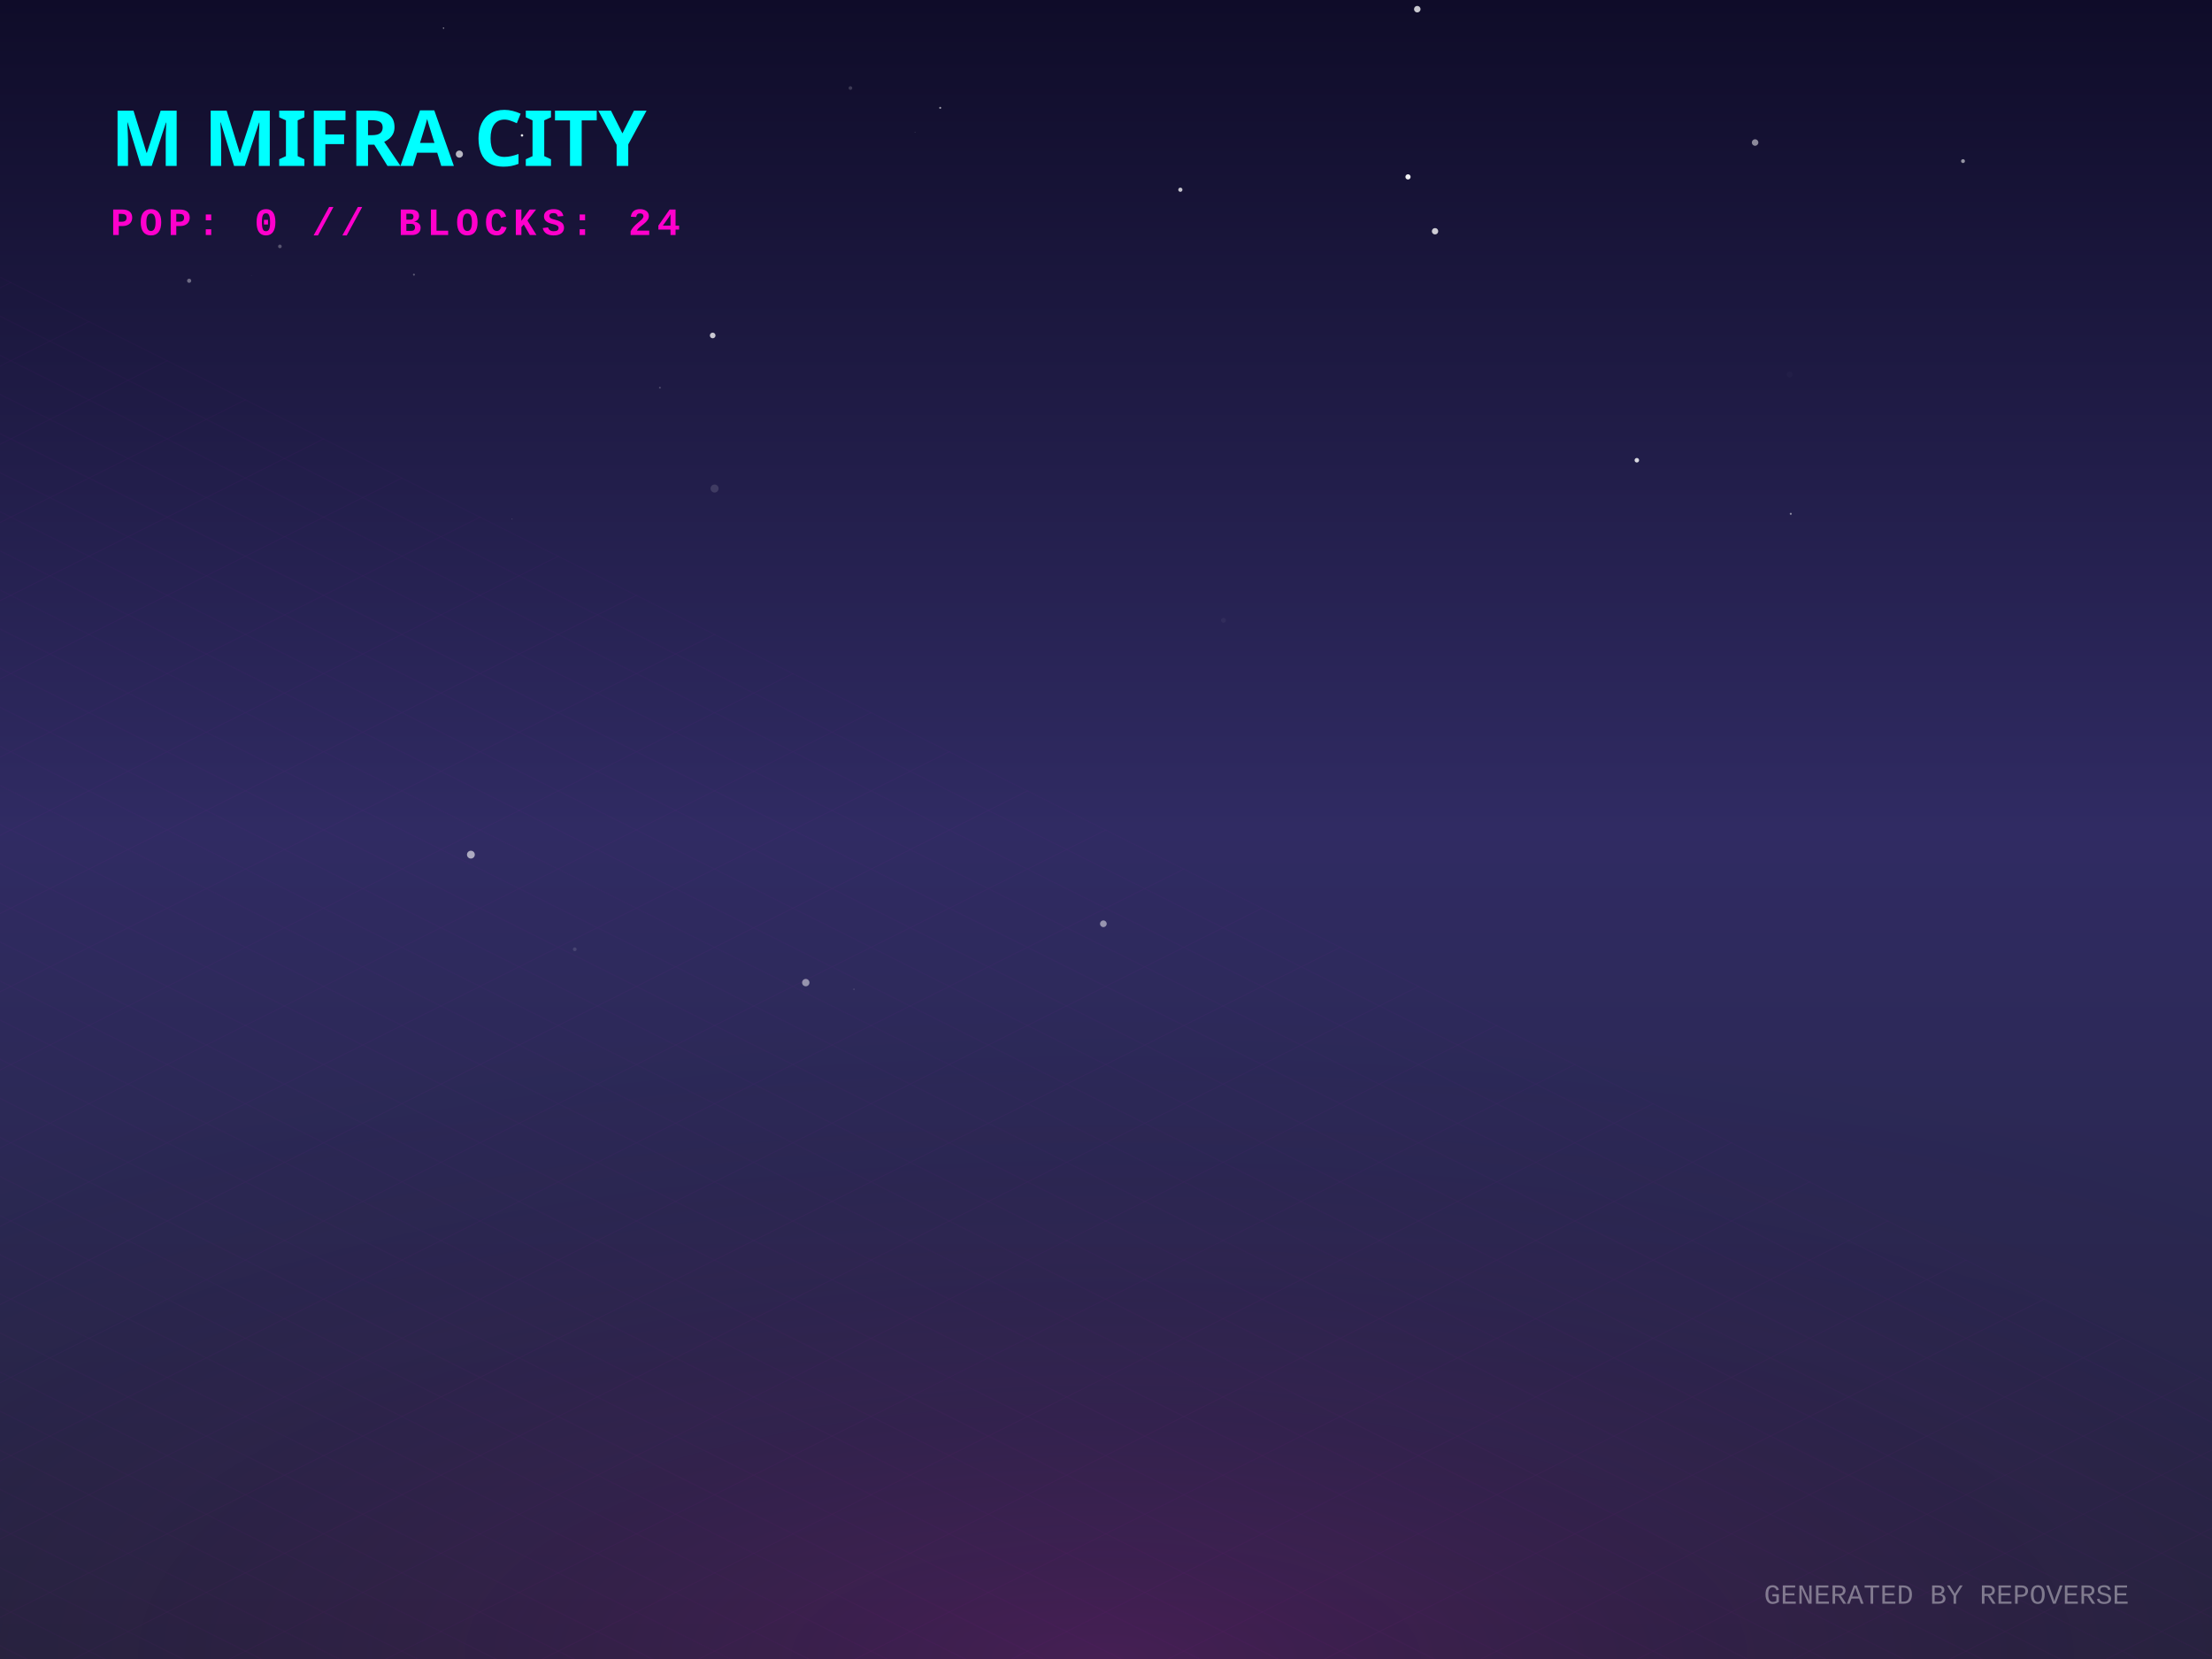
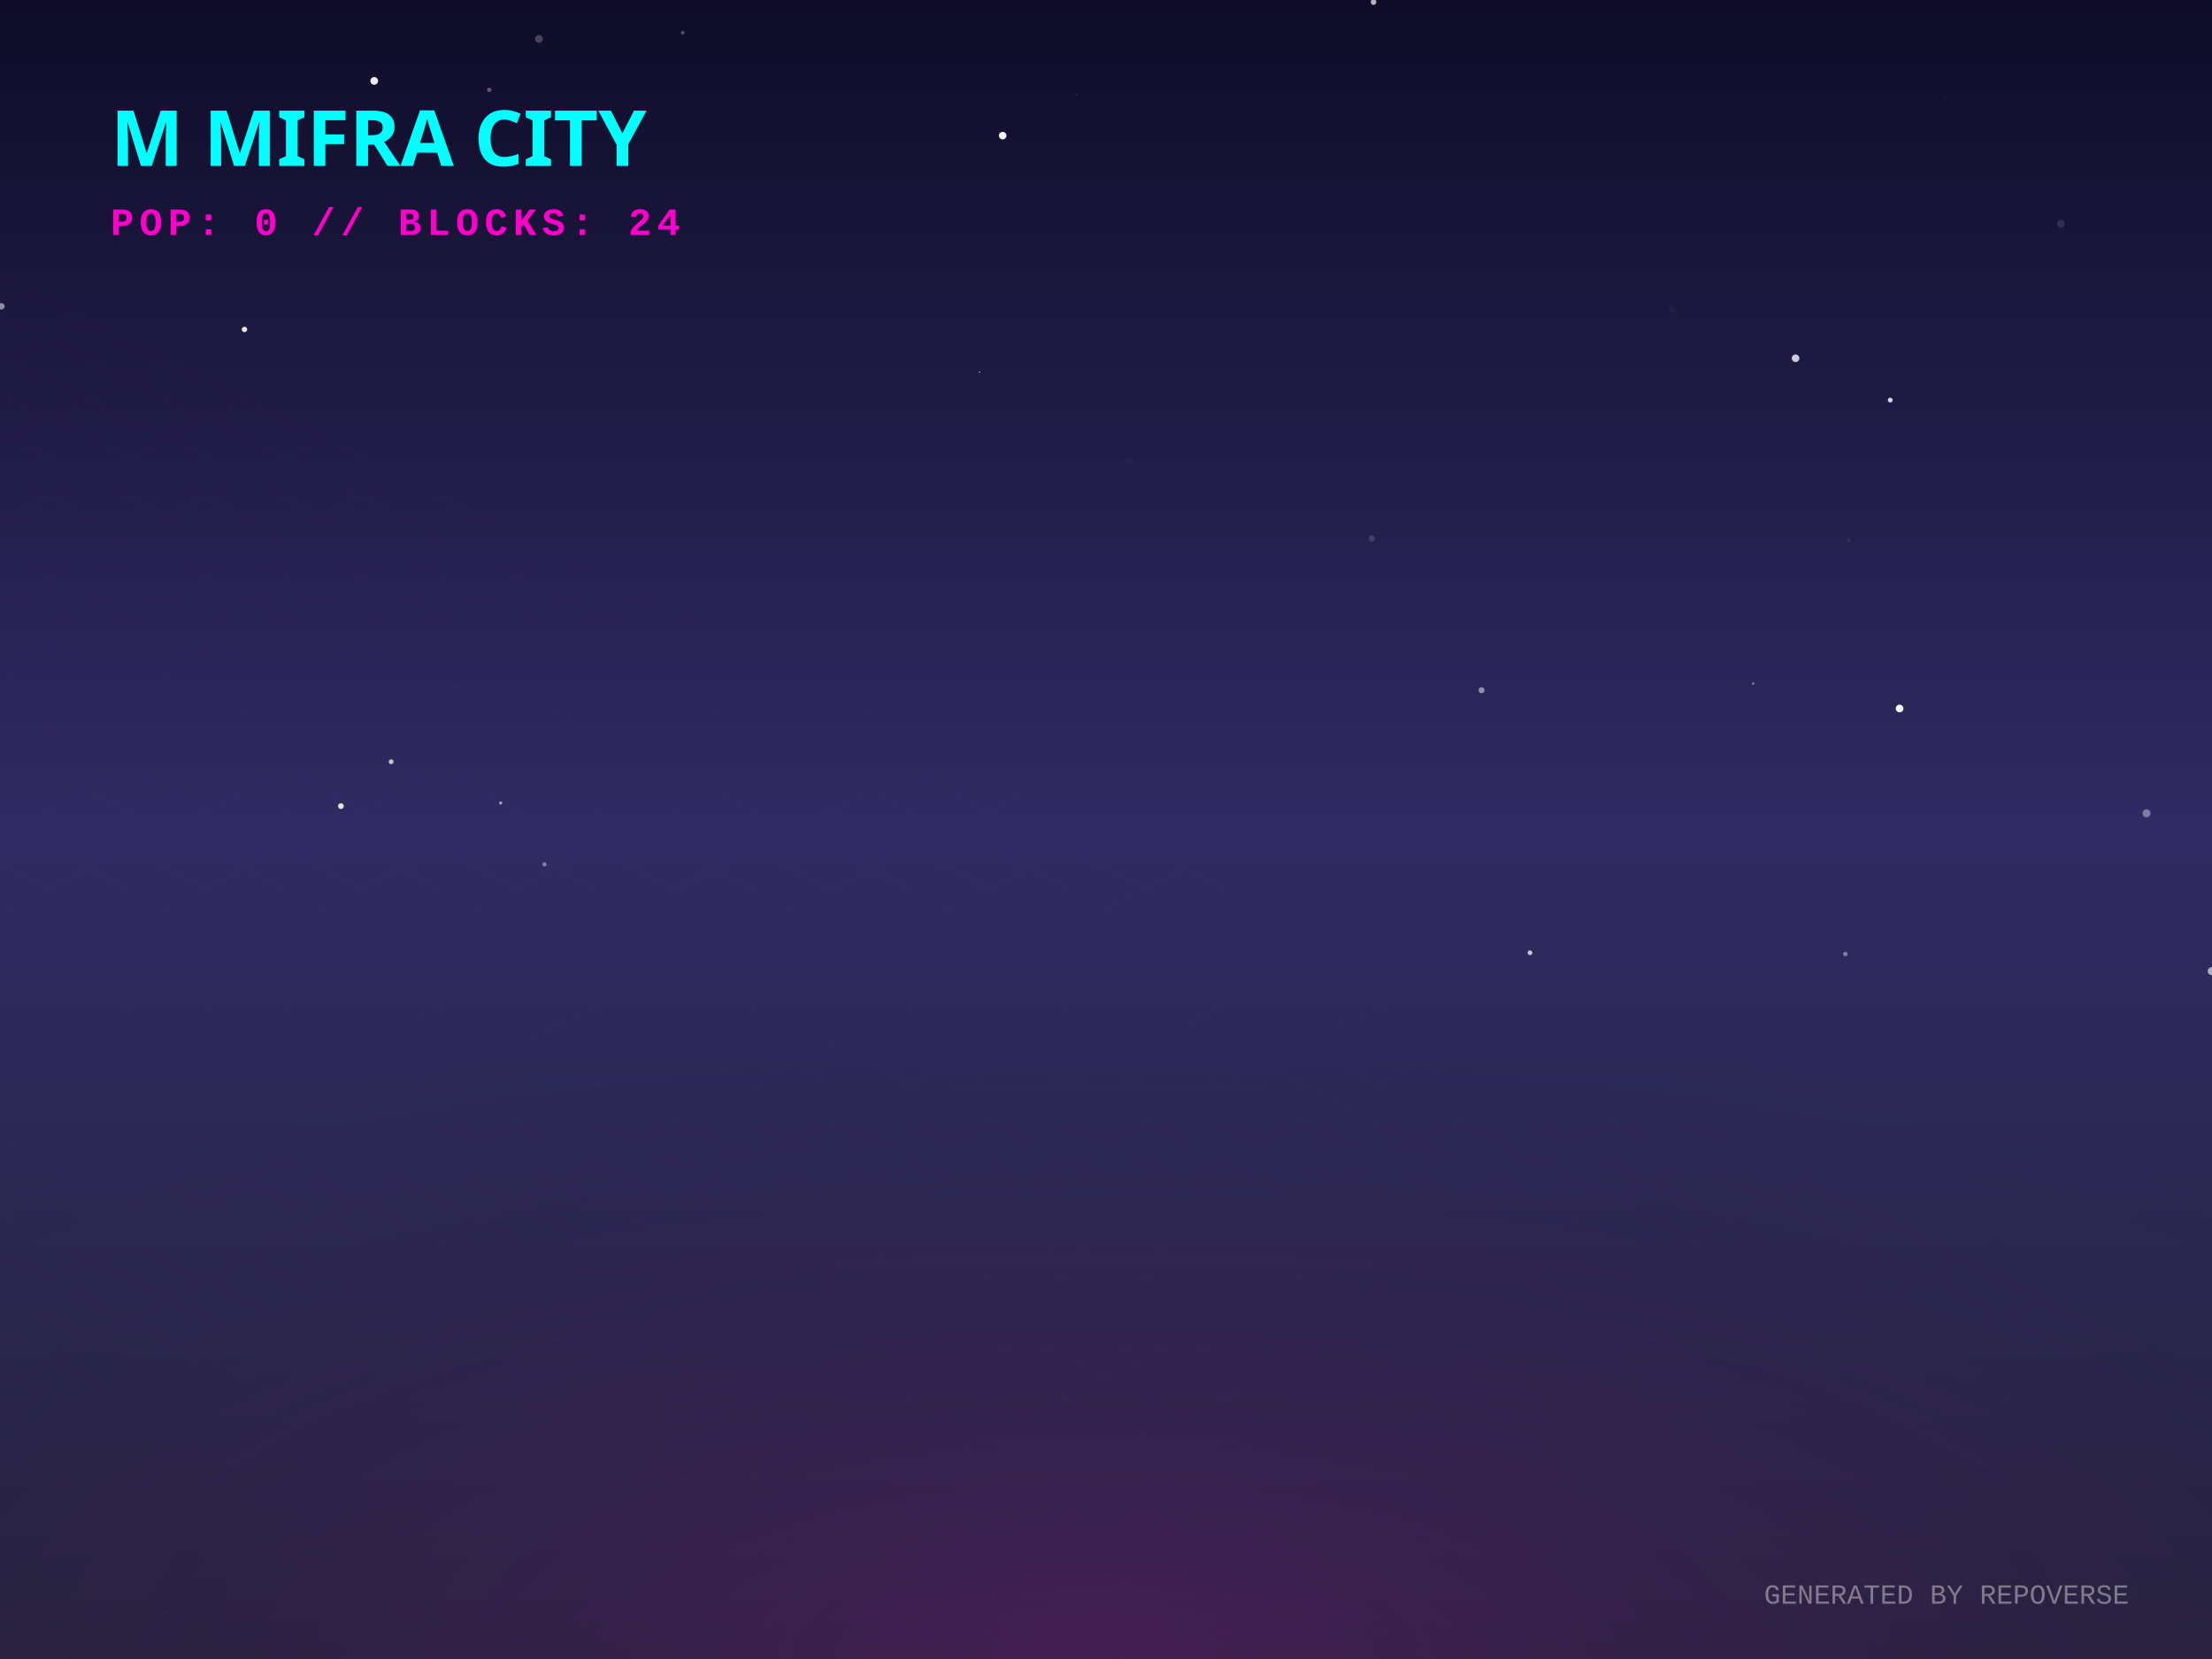
<svg xmlns="http://www.w3.org/2000/svg" width="800" height="600" viewBox="0 0 800 600">
  <defs>
    <linearGradient id="skyGradient" x1="0%" y1="0%" x2="0%" y2="100%">
      <stop offset="0%" stop-color="#0f0c29" />
      <stop offset="50%" stop-color="#302b63" />
      <stop offset="100%" stop-color="#24243e" />
    </linearGradient>
    <pattern id="gridPattern" width="40" height="20" patternUnits="userSpaceOnUse" patternTransform="rotate(0)">
      <path d="M 40 0 L 0 0 0 20" fill="none" stroke="magenta" stroke-width="0.5" opacity="0.2" />
    </pattern>
    <radialGradient id="floorGlow" cx="50%" cy="100%" r="80%">
      <stop offset="0%" stop-color="#ff00cc" stop-opacity="0.15" />
      <stop offset="100%" stop-color="transparent" />
    </radialGradient>
    <linearGradient id="gradLeft-happy" x1="0%" y1="0%" x2="100%" y2="100%">
      <stop offset="0%" stop-color="#FFD700" stop-opacity="0.8" />
      <stop offset="100%" stop-color="#050510" stop-opacity="0.9" />
    </linearGradient>
    <linearGradient id="gradRight-happy" x1="0%" y1="0%" x2="0%" y2="100%">
      <stop offset="0%" stop-color="#FFD700" stop-opacity="0.6" />
      <stop offset="100%" stop-color="#0b0b1a" stop-opacity="0.8" />
    </linearGradient>
    <linearGradient id="gradLeft-focused" x1="0%" y1="0%" x2="100%" y2="100%">
      <stop offset="0%" stop-color="#00FF94" stop-opacity="0.8" />
      <stop offset="100%" stop-color="#050510" stop-opacity="0.9" />
    </linearGradient>
    <linearGradient id="gradRight-focused" x1="0%" y1="0%" x2="0%" y2="100%">
      <stop offset="0%" stop-color="#00FF94" stop-opacity="0.6" />
      <stop offset="100%" stop-color="#0b0b1a" stop-opacity="0.8" />
    </linearGradient>
    <linearGradient id="gradLeft-calm" x1="0%" y1="0%" x2="100%" y2="100%">
      <stop offset="0%" stop-color="#00C2FF" stop-opacity="0.8" />
      <stop offset="100%" stop-color="#050510" stop-opacity="0.9" />
    </linearGradient>
    <linearGradient id="gradRight-calm" x1="0%" y1="0%" x2="0%" y2="100%">
      <stop offset="0%" stop-color="#00C2FF" stop-opacity="0.6" />
      <stop offset="100%" stop-color="#0b0b1a" stop-opacity="0.8" />
    </linearGradient>
    <linearGradient id="gradLeft-stressed" x1="0%" y1="0%" x2="100%" y2="100%">
      <stop offset="0%" stop-color="#FF2A6D" stop-opacity="0.8" />
      <stop offset="100%" stop-color="#050510" stop-opacity="0.9" />
    </linearGradient>
    <linearGradient id="gradRight-stressed" x1="0%" y1="0%" x2="0%" y2="100%">
      <stop offset="0%" stop-color="#FF2A6D" stop-opacity="0.6" />
      <stop offset="100%" stop-color="#0b0b1a" stop-opacity="0.8" />
    </linearGradient>
    <linearGradient id="gradLeft-energetic" x1="0%" y1="0%" x2="100%" y2="100%">
      <stop offset="0%" stop-color="#D300C5" stop-opacity="0.8" />
      <stop offset="100%" stop-color="#050510" stop-opacity="0.9" />
    </linearGradient>
    <linearGradient id="gradRight-energetic" x1="0%" y1="0%" x2="0%" y2="100%">
      <stop offset="0%" stop-color="#D300C5" stop-opacity="0.6" />
      <stop offset="100%" stop-color="#0b0b1a" stop-opacity="0.8" />
    </linearGradient>
  </defs>
  <rect width="100%" height="100%" fill="url(#skyGradient)" />
-   <circle cx="512.575" cy="3.316" r="1.177" fill="white" opacity="0.771" />
-   <circle cx="591.985" cy="166.452" r="0.817" fill="white" opacity="0.827" />
-   <circle cx="90.918" cy="99.743" r="0.095" fill="white" opacity="0.153" />
-   <circle cx="238.661" cy="140.211" r="0.329" fill="white" opacity="0.23" />
-   <circle cx="647.269" cy="135.412" r="1.089" fill="white" opacity="0.023" />
-   <circle cx="166.139" cy="55.738" r="1.29" fill="white" opacity="0.692" />
-   <circle cx="308.844" cy="357.787" r="0.29" fill="white" opacity="0.137" />
-   <circle cx="185.231" cy="187.777" r="0.086" fill="white" opacity="0.757" />
-   <circle cx="188.791" cy="48.965" r="0.445" fill="white" opacity="0.893" />
-   <circle cx="519.001" cy="83.634" r="1.152" fill="white" opacity="0.788" />
-   <circle cx="782.873" cy="311.741" r="0.002" fill="white" opacity="0.645" />
-   <circle cx="426.893" cy="68.621" r="0.759" fill="white" opacity="0.747" />
-   <circle cx="68.408" cy="101.543" r="0.751" fill="white" opacity="0.36" />
-   <circle cx="207.869" cy="343.315" r="0.67" fill="white" opacity="0.125" />
-   <circle cx="258.43" cy="176.68" r="1.451" fill="white" opacity="0.129" />
-   <circle cx="291.419" cy="355.375" r="1.331" fill="white" opacity="0.497" />
-   <circle cx="307.571" cy="31.839" r="0.655" fill="white" opacity="0.178" />
-   <circle cx="340.039" cy="39.002" r="0.357" fill="white" opacity="0.589" />
-   <circle cx="442.487" cy="224.35" r="0.883" fill="white" opacity="0.044" />
-   <circle cx="101.232" cy="89.12" r="0.652" fill="white" opacity="0.275" />
-   <circle cx="330.929" cy="47.817" r="0.174" fill="white" opacity="0.153" />
-   <circle cx="647.655" cy="185.827" r="0.36" fill="white" opacity="0.5" />
-   <circle cx="170.304" cy="309.096" r="1.415" fill="white" opacity="0.602" />
-   <circle cx="160.408" cy="10.177" r="0.255" fill="white" opacity="0.548" />
-   <circle cx="399.047" cy="334.099" r="1.207" fill="white" opacity="0.497" />
-   <circle cx="257.751" cy="121.326" r="1.019" fill="white" opacity="0.761" />
-   <circle cx="634.754" cy="51.545" r="1.176" fill="white" opacity="0.51" />
-   <circle cx="709.945" cy="58.268" r="0.699" fill="white" opacity="0.55" />
-   <circle cx="509.225" cy="63.973" r="0.943" fill="white" opacity="0.935" />
-   <circle cx="149.706" cy="99.334" r="0.348" fill="white" opacity="0.302" />
+   <circle cx="649.391" cy="129.57" r="1.374" fill="white" opacity="0.781" />
+   <circle cx="181.061" cy="290.402" r="0.565" fill="white" opacity="0.56" />
+   <circle cx="408.236" cy="166.812" r="1.344" fill="white" opacity="0.026" />
+   <circle cx="362.64" cy="49.052" r="1.362" fill="white" opacity="0.952" />
+   <circle cx="496.754" cy="0.75" r="1.014" fill="white" opacity="0.697" />
+   <circle cx="799.916" cy="351.239" r="1.456" fill="white" opacity="0.606" />
+   <circle cx="535.811" cy="249.632" r="1.081" fill="white" opacity="0.483" />
+   <circle cx="496.105" cy="194.794" r="1.145" fill="white" opacity="0.142" />
+   <circle cx="196.913" cy="312.609" r="0.77" fill="white" opacity="0.397" />
+   <circle cx="668.613" cy="195.449" r="0.667" fill="white" opacity="0.09" />
+   <circle cx="389.233" cy="34.236" r="0.246" fill="white" opacity="0.235" />
+   <circle cx="745.351" cy="80.951" r="1.412" fill="white" opacity="0.116" />
+   <circle cx="88.42" cy="119.15" r="0.977" fill="white" opacity="0.892" />
+   <circle cx="194.904" cy="14.069" r="1.406" fill="white" opacity="0.224" />
+   <circle cx="176.961" cy="32.49" r="0.773" fill="white" opacity="0.332" />
+   <circle cx="553.336" cy="344.576" r="0.855" fill="white" opacity="0.735" />
+   <circle cx="703.463" cy="35.371" r="0.516" fill="white" opacity="0.05" />
+   <circle cx="776.312" cy="294.149" r="1.454" fill="white" opacity="0.386" />
+   <circle cx="634.036" cy="247.263" r="0.472" fill="white" opacity="0.378" />
+   <circle cx="683.623" cy="144.704" r="0.867" fill="white" opacity="0.824" />
+   <circle cx="687.02" cy="256.238" r="1.386" fill="white" opacity="0.984" />
+   <circle cx="483.707" cy="143.399" r="0.377" fill="white" opacity="0.031" />
+   <circle cx="135.341" cy="29.265" r="1.399" fill="white" opacity="0.925" />
+   <circle cx="0.505" cy="110.773" r="1.171" fill="white" opacity="0.506" />
+   <circle cx="123.297" cy="291.548" r="1.042" fill="white" opacity="0.865" />
+   <circle cx="141.456" cy="275.492" r="0.875" fill="white" opacity="0.715" />
+   <circle cx="667.404" cy="345.034" r="0.821" fill="white" opacity="0.406" />
+   <circle cx="354.235" cy="134.584" r="0.244" fill="white" opacity="0.775" />
+   <circle cx="604.754" cy="112.031" r="0.942" fill="white" opacity="0.044" />
+   <circle cx="246.916" cy="11.836" r="0.686" fill="white" opacity="0.267" />
  <g transform="translate(0, 300) scale(1, 0.5)">
    <rect x="-800" y="0" width="2400" height="1200" fill="url(#gridPattern)" opacity="0.3" transform="rotate(45, 400, 0)" />
  </g>
  <rect x="0" y="300" width="800" height="300" fill="url(#floorGlow)" />
  <g transform="translate(40, 60)">
    <text fill="cyan" font-family="Verdana, sans-serif" font-size="28" font-weight="900" style="text-shadow: 0 0 10px cyan;">M MIFRA CITY</text>
    <text y="25" fill="#ff00cc" font-family="Courier New, monospace" font-size="14" font-weight="bold" letter-spacing="2">POP: 0 // BLOCKS: 24</text>
  </g>
  <g transform="translate(0, 50)">
    <a href="https://github.com/M-Mifra/repo-verse" target="_blank">
      <g class="building" opacity="0">
        <animate attributeName="opacity" values="0;1" dur="0.8s" begin="0s" fill="freeze" />
        <ellipse cx="400" cy="292.833" rx="22.5" ry="12" fill="black" opacity="0.4" blur="2" />
        <path d="M 385 272.833 l 0 20 l 15 7.5 l 0 -20 z" fill="url(#gradLeft-focused)" stroke="none" />
        <path d="M 415 272.833 l 0 20 l -15 7.5 l 0 -20 z" fill="url(#gradRight-focused)" stroke="none" />
        <path d="M 400 265.333 l 15 7.5 l -15 7.5 l -15 -7.5 z" fill="#E0FFF1" fill-opacity="0.9" stroke="none" />
        <path d="M 385 272.833 l 0 20 l 15 7.5 l 0 -20 z" fill="none" stroke="#00FF94" stroke-width="0.5" opacity="0.5" />
        <path d="M 415 272.833 l 0 20 l -15 7.5 l 0 -20 z" fill="none" stroke="#00FF94" stroke-width="0.5" opacity="0.5" />
      </g>
    </a>
    <a href="https://github.com/M-Mifra/Andropedia-website-main" target="_blank">
      <g class="building" opacity="0">
        <animate attributeName="opacity" values="0;1" dur="0.8s" begin="0.05s" fill="freeze" />
        <ellipse cx="424" cy="304.803" rx="22.41" ry="11.952" fill="black" opacity="0.4" blur="2" />
        <path d="M 409.06 284.803 l 0 20 l 14.94 7.47 l 0 -20 z" fill="url(#gradLeft-focused)" stroke="none" />
        <path d="M 438.94 284.803 l 0 20 l -14.94 7.47 l 0 -20 z" fill="url(#gradRight-focused)" stroke="none" />
        <path d="M 424 277.333 l 14.94 7.47 l -14.94 7.47 l -14.94 -7.47 z" fill="#E0FFF1" fill-opacity="0.9" stroke="none" />
        <path d="M 409.06 284.803 l 0 20 l 14.94 7.47 l 0 -20 z" fill="none" stroke="#00FF94" stroke-width="0.5" opacity="0.5" />
        <path d="M 438.94 284.803 l 0 20 l -14.94 7.47 l 0 -20 z" fill="none" stroke="#00FF94" stroke-width="0.5" opacity="0.5" />
      </g>
    </a>
    <a href="https://github.com/M-Mifra/Arcane-AI-agent-" target="_blank">
      <g class="building" opacity="0">
        <animate attributeName="opacity" values="0;1" dur="0.8s" begin="0.1s" fill="freeze" />
        <ellipse cx="376" cy="301.083" rx="11.25" ry="6" fill="black" opacity="0.4" blur="2" />
        <path d="M 368.5 281.083 l 0 20 l 7.5 3.75 l 0 -20 z" fill="url(#gradLeft-energetic)" stroke="none" />
        <path d="M 383.5 281.083 l 0 20 l -7.5 3.75 l 0 -20 z" fill="url(#gradRight-energetic)" stroke="none" />
        <path d="M 376 277.333 l 7.5 3.75 l -7.5 3.75 l -7.5 -3.75 z" fill="#FAD7FA" fill-opacity="0.9" stroke="none" />
        <path d="M 368.5 281.083 l 0 20 l 7.5 3.75 l 0 -20 z" fill="none" stroke="#D300C5" stroke-width="0.5" opacity="0.5" />
        <path d="M 383.5 281.083 l 0 20 l -7.5 3.75 l 0 -20 z" fill="none" stroke="#D300C5" stroke-width="0.5" opacity="0.5" />
      </g>
    </a>
    <a href="https://github.com/M-Mifra/M-Mifra" target="_blank">
      <g class="building" opacity="0">
        <animate attributeName="opacity" values="0;1" dur="0.8s" begin="0.15s" fill="freeze" />
        <ellipse cx="448" cy="313.151" rx="11.453" ry="6.108" fill="black" opacity="0.4" blur="2" />
        <path d="M 440.365 293.151 l 0 20 l 7.635 3.817 l 0 -20 z" fill="url(#gradLeft-energetic)" stroke="none" />
        <path d="M 455.635 293.151 l 0 20 l -7.635 3.817 l 0 -20 z" fill="url(#gradRight-energetic)" stroke="none" />
        <path d="M 448 289.333 l 7.635 3.817 l -7.635 3.817 l -7.635 -3.817 z" fill="#FAD7FA" fill-opacity="0.9" stroke="none" />
        <path d="M 440.365 293.151 l 0 20 l 7.635 3.817 l 0 -20 z" fill="none" stroke="#D300C5" stroke-width="0.5" opacity="0.5" />
        <path d="M 455.635 293.151 l 0 20 l -7.635 3.817 l 0 -20 z" fill="none" stroke="#D300C5" stroke-width="0.5" opacity="0.5" />
      </g>
    </a>
    <a href="https://github.com/M-Mifra/YieldSweep" target="_blank">
      <g class="building" opacity="0">
        <animate attributeName="opacity" values="0;1" dur="0.8s" begin="0.2s" fill="freeze" />
        <ellipse cx="400" cy="314.096" rx="14.288" ry="7.62" fill="black" opacity="0.4" blur="2" />
        <path d="M 390.475 294.096 l 0 20 l 9.525 4.763 l 0 -20 z" fill="url(#gradLeft-focused)" stroke="none" />
        <path d="M 409.525 294.096 l 0 20 l -9.525 4.763 l 0 -20 z" fill="url(#gradRight-focused)" stroke="none" />
        <path d="M 400 289.333 l 9.525 4.763 l -9.525 4.763 l -9.525 -4.763 z" fill="#E0FFF1" fill-opacity="0.9" stroke="none" />
        <path d="M 390.475 294.096 l 0 20 l 9.525 4.763 l 0 -20 z" fill="none" stroke="#00FF94" stroke-width="0.5" opacity="0.5" />
        <path d="M 409.525 294.096 l 0 20 l -9.525 4.763 l 0 -20 z" fill="none" stroke="#00FF94" stroke-width="0.5" opacity="0.5" />
      </g>
    </a>
    <a href="https://github.com/M-Mifra/BallotBox" target="_blank">
      <g class="building" opacity="0">
        <animate attributeName="opacity" values="0;1" dur="0.8s" begin="0.25s" fill="freeze" />
        <ellipse cx="352" cy="313.863" rx="13.59" ry="7.248" fill="black" opacity="0.4" blur="2" />
        <path d="M 342.94 293.863 l 0 20 l 9.06 4.53 l 0 -20 z" fill="url(#gradLeft-calm)" stroke="none" />
        <path d="M 361.06 293.863 l 0 20 l -9.06 4.53 l 0 -20 z" fill="url(#gradRight-calm)" stroke="none" />
        <path d="M 352 289.333 l 9.06 4.53 l -9.06 4.53 l -9.06 -4.53 z" fill="#D1F4FF" fill-opacity="0.9" stroke="none" />
        <path d="M 342.94 293.863 l 0 20 l 9.06 4.53 l 0 -20 z" fill="none" stroke="#00C2FF" stroke-width="0.5" opacity="0.5" />
        <path d="M 361.06 293.863 l 0 20 l -9.06 4.53 l 0 -20 z" fill="none" stroke="#00C2FF" stroke-width="0.5" opacity="0.5" />
      </g>
    </a>
    <a href="https://github.com/M-Mifra/my-password-checker" target="_blank">
      <g class="building" opacity="0">
        <animate attributeName="opacity" values="0;1" dur="0.8s" begin="0.3s" fill="freeze" />
        <ellipse cx="472" cy="325.256" rx="11.768" ry="6.276" fill="black" opacity="0.4" blur="2" />
        <path d="M 464.155 305.256 l 0 20 l 7.845 3.923 l 0 -20 z" fill="url(#gradLeft-calm)" stroke="none" />
        <path d="M 479.845 305.256 l 0 20 l -7.845 3.923 l 0 -20 z" fill="url(#gradRight-calm)" stroke="none" />
        <path d="M 472 301.333 l 7.845 3.923 l -7.845 3.923 l -7.845 -3.923 z" fill="#D1F4FF" fill-opacity="0.9" stroke="none" />
        <path d="M 464.155 305.256 l 0 20 l 7.845 3.923 l 0 -20 z" fill="none" stroke="#00C2FF" stroke-width="0.5" opacity="0.5" />
        <path d="M 479.845 305.256 l 0 20 l -7.845 3.923 l 0 -20 z" fill="none" stroke="#00C2FF" stroke-width="0.5" opacity="0.5" />
      </g>
    </a>
    <a href="https://github.com/M-Mifra/andropedia-weekly-chronicle" target="_blank">
      <g class="building" opacity="0">
        <animate attributeName="opacity" values="0;1" dur="0.8s" begin="0.35s" fill="freeze" />
        <ellipse cx="424" cy="327.971" rx="19.913" ry="10.62" fill="black" opacity="0.4" blur="2" />
        <path d="M 410.725 307.971 l 0 20 l 13.275 6.638 l 0 -20 z" fill="url(#gradLeft-focused)" stroke="none" />
        <path d="M 437.275 307.971 l 0 20 l -13.275 6.638 l 0 -20 z" fill="url(#gradRight-focused)" stroke="none" />
        <path d="M 424 301.333 l 13.275 6.638 l -13.275 6.638 l -13.275 -6.638 z" fill="#E0FFF1" fill-opacity="0.9" stroke="none" />
        <path d="M 410.725 307.971 l 0 20 l 13.275 6.638 l 0 -20 z" fill="none" stroke="#00FF94" stroke-width="0.5" opacity="0.5" />
        <path d="M 437.275 307.971 l 0 20 l -13.275 6.638 l 0 -20 z" fill="none" stroke="#00FF94" stroke-width="0.5" opacity="0.5" />
      </g>
    </a>
    <a href="https://github.com/M-Mifra/TickTock" target="_blank">
      <g class="building" opacity="0">
        <animate attributeName="opacity" values="0;1" dur="0.8s" begin="0.4s" fill="freeze" />
        <ellipse cx="376" cy="325.863" rx="13.59" ry="7.248" fill="black" opacity="0.4" blur="2" />
        <path d="M 366.94 305.863 l 0 20 l 9.06 4.53 l 0 -20 z" fill="url(#gradLeft-calm)" stroke="none" />
        <path d="M 385.06 305.863 l 0 20 l -9.06 4.53 l 0 -20 z" fill="url(#gradRight-calm)" stroke="none" />
        <path d="M 376 301.333 l 9.06 4.53 l -9.06 4.53 l -9.06 -4.53 z" fill="#D1F4FF" fill-opacity="0.9" stroke="none" />
        <path d="M 366.94 305.863 l 0 20 l 9.06 4.53 l 0 -20 z" fill="none" stroke="#00C2FF" stroke-width="0.5" opacity="0.5" />
        <path d="M 385.06 305.863 l 0 20 l -9.06 4.53 l 0 -20 z" fill="none" stroke="#00C2FF" stroke-width="0.5" opacity="0.5" />
      </g>
    </a>
    <a href="https://github.com/M-Mifra/andropedia-cinematic-weave" target="_blank">
      <g class="building" opacity="0">
        <animate attributeName="opacity" values="0;1" dur="0.8s" begin="0.45s" fill="freeze" />
        <ellipse cx="448" cy="338.643" rx="15.93" ry="8.496" fill="black" opacity="0.4" blur="2" />
        <path d="M 437.38 318.643 l 0 20 l 10.62 5.31 l 0 -20 z" fill="url(#gradLeft-focused)" stroke="none" />
        <path d="M 458.62 318.643 l 0 20 l -10.62 5.31 l 0 -20 z" fill="url(#gradRight-focused)" stroke="none" />
        <path d="M 448 313.333 l 10.62 5.31 l -10.62 5.31 l -10.62 -5.31 z" fill="#E0FFF1" fill-opacity="0.9" stroke="none" />
        <path d="M 437.38 318.643 l 0 20 l 10.62 5.31 l 0 -20 z" fill="none" stroke="#00FF94" stroke-width="0.5" opacity="0.5" />
        <path d="M 458.62 318.643 l 0 20 l -10.62 5.31 l 0 -20 z" fill="none" stroke="#00FF94" stroke-width="0.5" opacity="0.5" />
      </g>
    </a>
  </g>
  <text x="770" y="580" text-anchor="end" fill="rgba(255,255,255,0.4)" font-family="Courier New" font-size="10">GENERATED BY REPOVERSE</text>
</svg>
